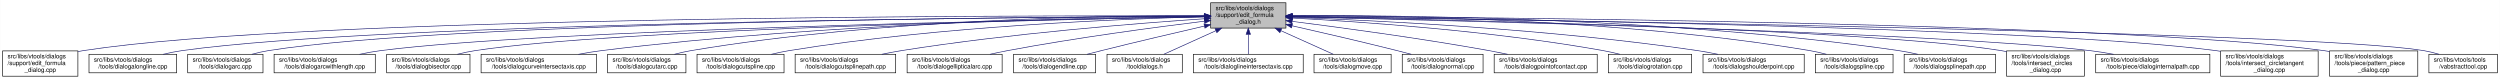
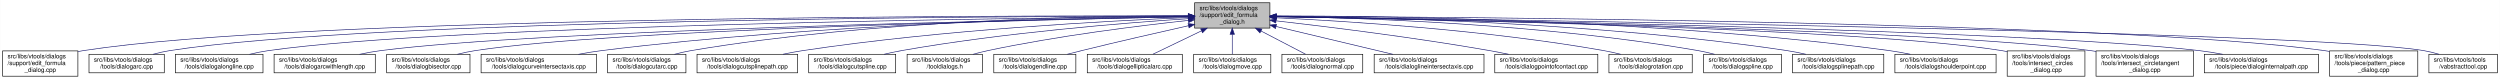
<svg xmlns="http://www.w3.org/2000/svg" xmlns:xlink="http://www.w3.org/1999/xlink" width="4052pt" height="128pt" viewBox="0.00 0.00 4051.50 128.00">
  <g id="graph0" class="graph" transform="scale(1 1) rotate(0) translate(4 124)">
    <polygon fill="white" stroke="transparent" points="-4,4 -4,-124 4047.5,-124 4047.5,4 -4,4" />
    <g id="node1" class="node">
      <g id="a_node1">
        <a xlink:title=" ">
-           <polygon fill="#bfbfbf" stroke="black" points="1958,-78.5 1958,-119.5 2080,-119.5 2080,-78.5 1958,-78.5" />
-           <text text-anchor="start" x="1966" y="-107.5" font-family="Helvetica,sans-Serif" font-size="10.00">src/libs/vtools/dialogs</text>
-           <text text-anchor="start" x="1966" y="-96.5" font-family="Helvetica,sans-Serif" font-size="10.00">/support/edit_formula</text>
-           <text text-anchor="middle" x="2019" y="-85.5" font-family="Helvetica,sans-Serif" font-size="10.00">_dialog.h</text>
+           <polygon fill="#bfbfbf" stroke="black" points="1932,-78.5 1932,-119.5 2054,-119.5 2054,-78.5 1932,-78.5" />
+           <text text-anchor="start" x="1940" y="-107.5" font-family="Helvetica,sans-Serif" font-size="10.00">src/libs/vtools/dialogs</text>
+           <text text-anchor="start" x="1940" y="-96.5" font-family="Helvetica,sans-Serif" font-size="10.00">/support/edit_formula</text>
+           <text text-anchor="middle" x="1993" y="-85.5" font-family="Helvetica,sans-Serif" font-size="10.00">_dialog.h</text>
        </a>
      </g>
    </g>
    <g id="node2" class="node">
      <g id="a_node2">
        <a xlink:href="../../d7/d8d/edit__formula__dialog_8cpp.html" target="_top" xlink:title=" ">
          <polygon fill="white" stroke="black" points="0,-0.5 0,-41.5 122,-41.5 122,-0.5 0,-0.5" />
          <text text-anchor="start" x="8" y="-29.5" font-family="Helvetica,sans-Serif" font-size="10.00">src/libs/vtools/dialogs</text>
          <text text-anchor="start" x="8" y="-18.5" font-family="Helvetica,sans-Serif" font-size="10.00">/support/edit_formula</text>
          <text text-anchor="middle" x="61" y="-7.5" font-family="Helvetica,sans-Serif" font-size="10.00">_dialog.cpp</text>
        </a>
      </g>
    </g>
    <g id="edge1" class="edge">
-       <path fill="none" stroke="midnightblue" d="M1947.44,-98.25C1647.55,-98.94 490.88,-97.85 131,-42 128.13,-41.55 125.21,-41.03 122.27,-40.44" />
-       <polygon fill="midnightblue" stroke="midnightblue" points="1947.76,-101.75 1957.75,-98.23 1947.74,-94.75 1947.76,-101.75" />
+       <path fill="none" stroke="midnightblue" d="M1921.44,-98.22C1624.13,-98.75 485.52,-97.1 131,-42 128.13,-41.55 125.21,-41.03 122.27,-40.44" />
+       <polygon fill="midnightblue" stroke="midnightblue" points="1921.66,-101.72 1931.66,-98.2 1921.65,-94.72 1921.66,-101.72" />
    </g>
    <g id="node3" class="node">
      <g id="a_node3">
-         <a xlink:href="../../d6/d5d/dialogalongline_8cpp.html" target="_top" xlink:title=" ">
-           <polygon fill="white" stroke="black" points="140,-6 140,-36 282,-36 282,-6 140,-6" />
+         <a xlink:href="../../d1/d37/dialogarc_8cpp.html" target="_top" xlink:title=" ">
+           <polygon fill="white" stroke="black" points="140,-6 140,-36 262,-36 262,-6 140,-6" />
          <text text-anchor="start" x="148" y="-24" font-family="Helvetica,sans-Serif" font-size="10.00">src/libs/vtools/dialogs</text>
-           <text text-anchor="middle" x="211" y="-13" font-family="Helvetica,sans-Serif" font-size="10.00">/tools/dialogalongline.cpp</text>
+           <text text-anchor="middle" x="201" y="-13" font-family="Helvetica,sans-Serif" font-size="10.00">/tools/dialogarc.cpp</text>
        </a>
      </g>
    </g>
    <g id="edge2" class="edge">
-       <path fill="none" stroke="midnightblue" d="M1947.53,-97.71C1664.11,-96.24 618.78,-87.75 291,-42 280.93,-40.59 270.3,-38.43 260.18,-36.04" />
-       <polygon fill="midnightblue" stroke="midnightblue" points="1947.67,-101.21 1957.69,-97.76 1947.7,-94.21 1947.67,-101.21" />
+       <path fill="none" stroke="midnightblue" d="M1921.73,-98.01C1639.12,-97.7 596.84,-93.05 271,-42 262.13,-40.61 252.8,-38.45 243.94,-36.06" />
+       <polygon fill="midnightblue" stroke="midnightblue" points="1921.86,-101.51 1931.86,-98.02 1921.86,-94.51 1921.86,-101.51" />
    </g>
    <g id="node4" class="node">
      <g id="a_node4">
-         <a xlink:href="../../d1/d37/dialogarc_8cpp.html" target="_top" xlink:title=" ">
-           <polygon fill="white" stroke="black" points="300,-6 300,-36 422,-36 422,-6 300,-6" />
-           <text text-anchor="start" x="308" y="-24" font-family="Helvetica,sans-Serif" font-size="10.00">src/libs/vtools/dialogs</text>
-           <text text-anchor="middle" x="361" y="-13" font-family="Helvetica,sans-Serif" font-size="10.00">/tools/dialogarc.cpp</text>
+         <a xlink:href="../../d6/d5d/dialogalongline_8cpp.html" target="_top" xlink:title=" ">
+           <polygon fill="white" stroke="black" points="280,-6 280,-36 422,-36 422,-6 280,-6" />
+           <text text-anchor="start" x="288" y="-24" font-family="Helvetica,sans-Serif" font-size="10.00">src/libs/vtools/dialogs</text>
+           <text text-anchor="middle" x="351" y="-13" font-family="Helvetica,sans-Serif" font-size="10.00">/tools/dialogalongline.cpp</text>
        </a>
      </g>
    </g>
    <g id="edge3" class="edge">
-       <path fill="none" stroke="midnightblue" d="M1947.98,-97.79C1679.89,-96.62 729.45,-89.18 431,-42 422.14,-40.6 412.8,-38.44 403.95,-36.04" />
-       <polygon fill="midnightblue" stroke="midnightblue" points="1947.97,-101.29 1957.98,-97.83 1948,-94.29 1947.97,-101.29" />
+       <path fill="none" stroke="midnightblue" d="M1921.46,-97.42C1655.58,-94.96 724.64,-83.5 431,-42 420.94,-40.58 410.3,-38.41 400.18,-36.01" />
+       <polygon fill="midnightblue" stroke="midnightblue" points="1921.72,-100.92 1931.75,-97.51 1921.79,-93.92 1921.72,-100.92" />
    </g>
    <g id="node5" class="node">
      <g id="a_node5">
        <a xlink:href="../../d2/d29/dialogarcwithlength_8cpp.html" target="_top" xlink:title=" ">
          <polygon fill="white" stroke="black" points="440,-6 440,-36 604,-36 604,-6 440,-6" />
          <text text-anchor="start" x="448" y="-24" font-family="Helvetica,sans-Serif" font-size="10.00">src/libs/vtools/dialogs</text>
          <text text-anchor="middle" x="522" y="-13" font-family="Helvetica,sans-Serif" font-size="10.00">/tools/dialogarcwithlength.cpp</text>
        </a>
      </g>
    </g>
    <g id="edge4" class="edge">
-       <path fill="none" stroke="midnightblue" d="M1947.27,-96.82C1698.7,-92.46 875.15,-75.76 613,-42 601.77,-40.55 589.88,-38.4 578.52,-36.04" />
-       <polygon fill="midnightblue" stroke="midnightblue" points="1947.56,-100.32 1957.62,-97 1947.68,-93.32 1947.56,-100.32" />
+       <path fill="none" stroke="midnightblue" d="M1921.76,-96.76C1676.79,-92.26 870,-75.19 613,-42 601.77,-40.55 589.88,-38.4 578.52,-36.03" />
+       <polygon fill="midnightblue" stroke="midnightblue" points="1921.9,-100.27 1931.97,-96.95 1922.03,-93.27 1921.9,-100.27" />
    </g>
    <g id="node6" class="node">
      <g id="a_node6">
        <a xlink:href="../../da/dfa/dialogbisector_8cpp.html" target="_top" xlink:title=" ">
          <polygon fill="white" stroke="black" points="622.5,-6 622.5,-36 757.5,-36 757.5,-6 622.5,-6" />
          <text text-anchor="start" x="630.5" y="-24" font-family="Helvetica,sans-Serif" font-size="10.00">src/libs/vtools/dialogs</text>
          <text text-anchor="middle" x="690" y="-13" font-family="Helvetica,sans-Serif" font-size="10.00">/tools/dialogbisector.cpp</text>
        </a>
      </g>
    </g>
    <g id="edge5" class="edge">
-       <path fill="none" stroke="midnightblue" d="M1947.36,-96.8C1716.91,-92.63 996.3,-77.04 766,-42 756.56,-40.56 746.6,-38.42 737.11,-36.06" />
-       <polygon fill="midnightblue" stroke="midnightblue" points="1947.58,-100.3 1957.64,-96.98 1947.7,-93.31 1947.58,-100.3" />
+       <path fill="none" stroke="midnightblue" d="M1921.68,-96.73C1694.74,-92.37 991.13,-76.36 766,-42 756.56,-40.56 746.6,-38.41 737.11,-36.05" />
+       <polygon fill="midnightblue" stroke="midnightblue" points="1921.73,-100.23 1931.8,-96.92 1921.87,-93.23 1921.73,-100.23" />
    </g>
    <g id="node7" class="node">
      <g id="a_node7">
        <a xlink:href="../../dd/d39/dialogcurveintersectaxis_8cpp.html" target="_top" xlink:title=" ">
          <polygon fill="white" stroke="black" points="775.5,-6 775.5,-36 962.5,-36 962.5,-6 775.5,-6" />
          <text text-anchor="start" x="783.5" y="-24" font-family="Helvetica,sans-Serif" font-size="10.00">src/libs/vtools/dialogs</text>
          <text text-anchor="middle" x="869" y="-13" font-family="Helvetica,sans-Serif" font-size="10.00">/tools/dialogcurveintersectaxis.cpp</text>
        </a>
      </g>
    </g>
    <g id="edge6" class="edge">
-       <path fill="none" stroke="midnightblue" d="M1947.84,-97.63C1778.12,-96 1336.47,-87.37 971,-42 958.73,-40.48 945.73,-38.34 933.26,-36.02" />
-       <polygon fill="midnightblue" stroke="midnightblue" points="1947.87,-101.13 1957.9,-97.72 1947.93,-94.13 1947.87,-101.13" />
+       <path fill="none" stroke="midnightblue" d="M1921.84,-97.49C1755.06,-95.57 1326.14,-86.33 971,-42 958.73,-40.47 945.73,-38.33 933.26,-36.01" />
+       <polygon fill="midnightblue" stroke="midnightblue" points="1921.93,-101 1931.97,-97.61 1922.01,-94 1921.93,-101" />
    </g>
    <g id="node8" class="node">
      <g id="a_node8">
        <a xlink:href="../../d9/d90/dialogcutarc_8cpp.html" target="_top" xlink:title=" ">
          <polygon fill="white" stroke="black" points="980.5,-6 980.5,-36 1107.5,-36 1107.5,-6 980.5,-6" />
          <text text-anchor="start" x="988.5" y="-24" font-family="Helvetica,sans-Serif" font-size="10.00">src/libs/vtools/dialogs</text>
          <text text-anchor="middle" x="1044" y="-13" font-family="Helvetica,sans-Serif" font-size="10.00">/tools/dialogcutarc.cpp</text>
        </a>
      </g>
    </g>
    <g id="edge7" class="edge">
-       <path fill="none" stroke="midnightblue" d="M1947.78,-98.61C1794.51,-98.84 1422.44,-93.48 1116,-42 1107.17,-40.52 1097.87,-38.38 1089,-36.05" />
-       <polygon fill="midnightblue" stroke="midnightblue" points="1948.01,-102.11 1958,-98.59 1947.99,-95.11 1948.01,-102.11" />
+       <path fill="none" stroke="midnightblue" d="M1921.89,-98.43C1771.85,-98.24 1412.32,-92.06 1116,-42 1107.17,-40.51 1097.87,-38.37 1089,-36.04" />
+       <polygon fill="midnightblue" stroke="midnightblue" points="1921.89,-101.93 1931.9,-98.43 1921.9,-94.93 1921.89,-101.93" />
    </g>
    <g id="node9" class="node">
      <g id="a_node9">
-         <a xlink:href="../../d3/d2e/dialogcutspline_8cpp.html" target="_top" xlink:title=" ">
-           <polygon fill="white" stroke="black" points="1125.5,-6 1125.5,-36 1266.5,-36 1266.5,-6 1125.5,-6" />
+         <a xlink:href="../../df/d30/dialogcutsplinepath_8cpp.html" target="_top" xlink:title=" ">
+           <polygon fill="white" stroke="black" points="1125.5,-6 1125.5,-36 1288.5,-36 1288.5,-6 1125.5,-6" />
          <text text-anchor="start" x="1133.5" y="-24" font-family="Helvetica,sans-Serif" font-size="10.00">src/libs/vtools/dialogs</text>
-           <text text-anchor="middle" x="1196" y="-13" font-family="Helvetica,sans-Serif" font-size="10.00">/tools/dialogcutspline.cpp</text>
+           <text text-anchor="middle" x="1207" y="-13" font-family="Helvetica,sans-Serif" font-size="10.00">/tools/dialogcutsplinepath.cpp</text>
        </a>
      </g>
    </g>
    <g id="edge8" class="edge">
-       <path fill="none" stroke="midnightblue" d="M1947.76,-96.73C1814.72,-93.44 1519.84,-81.9 1275,-42 1265.5,-40.45 1255.48,-38.32 1245.88,-36.01" />
-       <polygon fill="midnightblue" stroke="midnightblue" points="1947.74,-100.23 1957.82,-96.97 1947.91,-93.23 1947.74,-100.23" />
+       <path fill="none" stroke="midnightblue" d="M1921.36,-95.51C1794.77,-90.37 1523.48,-76.11 1297,-42 1286.55,-40.43 1275.51,-38.34 1264.88,-36.1" />
+       <polygon fill="midnightblue" stroke="midnightblue" points="1921.56,-99.02 1931.69,-95.92 1921.84,-92.02 1921.56,-99.02" />
    </g>
    <g id="node10" class="node">
      <g id="a_node10">
-         <a xlink:href="../../df/d30/dialogcutsplinepath_8cpp.html" target="_top" xlink:title=" ">
-           <polygon fill="white" stroke="black" points="1284.5,-6 1284.5,-36 1447.5,-36 1447.5,-6 1284.5,-6" />
-           <text text-anchor="start" x="1292.5" y="-24" font-family="Helvetica,sans-Serif" font-size="10.00">src/libs/vtools/dialogs</text>
-           <text text-anchor="middle" x="1366" y="-13" font-family="Helvetica,sans-Serif" font-size="10.00">/tools/dialogcutsplinepath.cpp</text>
+         <a xlink:href="../../d3/d2e/dialogcutspline_8cpp.html" target="_top" xlink:title=" ">
+           <polygon fill="white" stroke="black" points="1306.5,-6 1306.5,-36 1447.5,-36 1447.5,-6 1306.5,-6" />
+           <text text-anchor="start" x="1314.5" y="-24" font-family="Helvetica,sans-Serif" font-size="10.00">src/libs/vtools/dialogs</text>
+           <text text-anchor="middle" x="1377" y="-13" font-family="Helvetica,sans-Serif" font-size="10.00">/tools/dialogcutspline.cpp</text>
        </a>
      </g>
    </g>
    <g id="edge9" class="edge">
-       <path fill="none" stroke="midnightblue" d="M1947.96,-93.6C1841,-86.37 1632.42,-69.92 1457,-42 1446.62,-40.35 1435.64,-38.24 1425.04,-36.03" />
-       <polygon fill="midnightblue" stroke="midnightblue" points="1947.78,-97.09 1957.99,-94.27 1948.25,-90.11 1947.78,-97.09" />
+       <path fill="none" stroke="midnightblue" d="M1921.94,-93.77C1818.89,-86.92 1622.19,-71.13 1457,-42 1447.84,-40.38 1438.17,-38.3 1428.84,-36.09" />
+       <polygon fill="midnightblue" stroke="midnightblue" points="1921.71,-97.27 1931.92,-94.43 1922.17,-90.28 1921.71,-97.27" />
    </g>
    <g id="node11" class="node">
      <g id="a_node11">
-         <a xlink:href="../../d9/d68/dialogellipticalarc_8cpp.html" target="_top" xlink:title=" ">
-           <polygon fill="white" stroke="black" points="1466,-6 1466,-36 1620,-36 1620,-6 1466,-6" />
+         <a xlink:href="../../df/ded/tooldialogs_8h.html" target="_top" xlink:title=" ">
+           <polygon fill="white" stroke="black" points="1466,-6 1466,-36 1588,-36 1588,-6 1466,-6" />
          <text text-anchor="start" x="1474" y="-24" font-family="Helvetica,sans-Serif" font-size="10.00">src/libs/vtools/dialogs</text>
-           <text text-anchor="middle" x="1543" y="-13" font-family="Helvetica,sans-Serif" font-size="10.00">/tools/dialogellipticalarc.cpp</text>
+           <text text-anchor="middle" x="1527" y="-13" font-family="Helvetica,sans-Serif" font-size="10.00">/tooldialogs.h</text>
        </a>
      </g>
    </g>
    <g id="edge10" class="edge">
-       <path fill="none" stroke="midnightblue" d="M1947.69,-89.63C1869.26,-79.99 1739.66,-62.77 1629,-42 1619.66,-40.25 1609.8,-38.17 1600.22,-36.03" />
-       <polygon fill="midnightblue" stroke="midnightblue" points="1947.59,-93.14 1957.94,-90.88 1948.43,-86.19 1947.59,-93.14" />
+       <path fill="none" stroke="midnightblue" d="M1921.41,-90.88C1841.7,-82.26 1709.29,-65.86 1597,-42 1589.09,-40.32 1580.76,-38.23 1572.71,-36.04" />
+       <polygon fill="midnightblue" stroke="midnightblue" points="1921.51,-94.41 1931.83,-92 1922.26,-87.45 1921.51,-94.41" />
    </g>
    <g id="node12" class="node">
      <g id="a_node12">
        <a xlink:href="../../d3/d15/dialogendline_8cpp.html" target="_top" xlink:title=" ">
-           <polygon fill="white" stroke="black" points="1638.5,-6 1638.5,-36 1771.5,-36 1771.5,-6 1638.5,-6" />
-           <text text-anchor="start" x="1646.5" y="-24" font-family="Helvetica,sans-Serif" font-size="10.00">src/libs/vtools/dialogs</text>
-           <text text-anchor="middle" x="1705" y="-13" font-family="Helvetica,sans-Serif" font-size="10.00">/tools/dialogendline.cpp</text>
+           <polygon fill="white" stroke="black" points="1606.5,-6 1606.5,-36 1739.5,-36 1739.5,-6 1606.5,-6" />
+           <text text-anchor="start" x="1614.5" y="-24" font-family="Helvetica,sans-Serif" font-size="10.00">src/libs/vtools/dialogs</text>
+           <text text-anchor="middle" x="1673" y="-13" font-family="Helvetica,sans-Serif" font-size="10.00">/tools/dialogendline.cpp</text>
        </a>
      </g>
    </g>
    <g id="edge11" class="edge">
-       <path fill="none" stroke="midnightblue" d="M1947.9,-81.78C1900.53,-70.85 1836.95,-55.94 1781,-42 1773.45,-40.12 1765.5,-38.09 1757.69,-36.06" />
-       <polygon fill="midnightblue" stroke="midnightblue" points="1947.22,-85.22 1957.75,-84.05 1948.79,-78.4 1947.22,-85.22" />
+       <path fill="none" stroke="midnightblue" d="M1922.13,-82.36C1873.36,-71.44 1807.14,-56.32 1749,-42 1741.45,-40.14 1733.49,-38.12 1725.69,-36.1" />
+       <polygon fill="midnightblue" stroke="midnightblue" points="1921.43,-85.79 1931.96,-84.55 1922.96,-78.96 1921.43,-85.79" />
    </g>
    <g id="node13" class="node">
      <g id="a_node13">
-         <a xlink:href="../../df/ded/tooldialogs_8h.html" target="_top" xlink:title=" ">
-           <polygon fill="white" stroke="black" points="1790,-6 1790,-36 1912,-36 1912,-6 1790,-6" />
-           <text text-anchor="start" x="1798" y="-24" font-family="Helvetica,sans-Serif" font-size="10.00">src/libs/vtools/dialogs</text>
-           <text text-anchor="middle" x="1851" y="-13" font-family="Helvetica,sans-Serif" font-size="10.00">/tooldialogs.h</text>
+         <a xlink:href="../../d9/d68/dialogellipticalarc_8cpp.html" target="_top" xlink:title=" ">
+           <polygon fill="white" stroke="black" points="1758,-6 1758,-36 1912,-36 1912,-6 1758,-6" />
+           <text text-anchor="start" x="1766" y="-24" font-family="Helvetica,sans-Serif" font-size="10.00">src/libs/vtools/dialogs</text>
+           <text text-anchor="middle" x="1835" y="-13" font-family="Helvetica,sans-Serif" font-size="10.00">/tools/dialogellipticalarc.cpp</text>
        </a>
      </g>
    </g>
    <g id="edge12" class="edge">
-       <path fill="none" stroke="midnightblue" d="M1966.57,-74.28C1938.88,-61.76 1905.83,-46.81 1882.18,-36.11" />
-       <polygon fill="midnightblue" stroke="midnightblue" points="1965.18,-77.5 1975.74,-78.43 1968.07,-71.12 1965.18,-77.5" />
+       <path fill="none" stroke="midnightblue" d="M1943.04,-73.97C1917.23,-61.55 1886.61,-46.83 1864.57,-36.23" />
+       <polygon fill="midnightblue" stroke="midnightblue" points="1941.78,-77.25 1952.31,-78.43 1944.82,-70.94 1941.78,-77.25" />
    </g>
    <g id="node14" class="node">
      <g id="a_node14">
-         <a xlink:href="../../de/d3c/dialoglineintersectaxis_8cpp.html" target="_top" xlink:title=" ">
-           <polygon fill="white" stroke="black" points="1930,-6 1930,-36 2108,-36 2108,-6 1930,-6" />
-           <text text-anchor="start" x="1938" y="-24" font-family="Helvetica,sans-Serif" font-size="10.00">src/libs/vtools/dialogs</text>
-           <text text-anchor="middle" x="2019" y="-13" font-family="Helvetica,sans-Serif" font-size="10.00">/tools/dialoglineintersectaxis.cpp</text>
+         <a xlink:href="../../d2/d51/dialogmove_8cpp.html" target="_top" xlink:title=" ">
+           <polygon fill="white" stroke="black" points="1930.5,-6 1930.5,-36 2055.5,-36 2055.5,-6 1930.5,-6" />
+           <text text-anchor="start" x="1938.5" y="-24" font-family="Helvetica,sans-Serif" font-size="10.00">src/libs/vtools/dialogs</text>
+           <text text-anchor="middle" x="1993" y="-13" font-family="Helvetica,sans-Serif" font-size="10.00">/tools/dialogmove.cpp</text>
        </a>
      </g>
    </g>
    <g id="edge13" class="edge">
-       <path fill="none" stroke="midnightblue" d="M2019,-68.28C2019,-57.25 2019,-45.25 2019,-36.23" />
-       <polygon fill="midnightblue" stroke="midnightblue" points="2015.5,-68.43 2019,-78.43 2022.5,-68.43 2015.5,-68.43" />
+       <path fill="none" stroke="midnightblue" d="M1993,-68.28C1993,-57.25 1993,-45.25 1993,-36.23" />
+       <polygon fill="midnightblue" stroke="midnightblue" points="1989.5,-68.43 1993,-78.43 1996.5,-68.43 1989.5,-68.43" />
    </g>
    <g id="node15" class="node">
      <g id="a_node15">
-         <a xlink:href="../../d2/d51/dialogmove_8cpp.html" target="_top" xlink:title=" ">
-           <polygon fill="white" stroke="black" points="2125.5,-6 2125.5,-36 2250.5,-36 2250.5,-6 2125.5,-6" />
-           <text text-anchor="start" x="2133.5" y="-24" font-family="Helvetica,sans-Serif" font-size="10.00">src/libs/vtools/dialogs</text>
-           <text text-anchor="middle" x="2188" y="-13" font-family="Helvetica,sans-Serif" font-size="10.00">/tools/dialogmove.cpp</text>
+         <a xlink:href="../../da/df4/dialognormal_8cpp.html" target="_top" xlink:title=" ">
+           <polygon fill="white" stroke="black" points="2073.5,-6 2073.5,-36 2204.5,-36 2204.5,-6 2073.5,-6" />
+           <text text-anchor="start" x="2081.5" y="-24" font-family="Helvetica,sans-Serif" font-size="10.00">src/libs/vtools/dialogs</text>
+           <text text-anchor="middle" x="2139" y="-13" font-family="Helvetica,sans-Serif" font-size="10.00">/tools/dialognormal.cpp</text>
        </a>
      </g>
    </g>
    <g id="edge14" class="edge">
-       <path fill="none" stroke="midnightblue" d="M2071.74,-74.28C2099.6,-61.76 2132.84,-46.81 2156.63,-36.11" />
-       <polygon fill="midnightblue" stroke="midnightblue" points="2070.21,-71.13 2062.52,-78.43 2073.08,-77.52 2070.21,-71.13" />
+       <path fill="none" stroke="midnightblue" d="M2039.48,-73.81C2063.26,-61.43 2091.4,-46.78 2111.67,-36.23" />
+       <polygon fill="midnightblue" stroke="midnightblue" points="2037.85,-70.71 2030.6,-78.43 2041.08,-76.92 2037.85,-70.71" />
    </g>
    <g id="node16" class="node">
      <g id="a_node16">
-         <a xlink:href="../../da/df4/dialognormal_8cpp.html" target="_top" xlink:title=" ">
-           <polygon fill="white" stroke="black" points="2268.5,-6 2268.5,-36 2399.5,-36 2399.5,-6 2268.5,-6" />
-           <text text-anchor="start" x="2276.5" y="-24" font-family="Helvetica,sans-Serif" font-size="10.00">src/libs/vtools/dialogs</text>
-           <text text-anchor="middle" x="2334" y="-13" font-family="Helvetica,sans-Serif" font-size="10.00">/tools/dialognormal.cpp</text>
+         <a xlink:href="../../de/d3c/dialoglineintersectaxis_8cpp.html" target="_top" xlink:title=" ">
+           <polygon fill="white" stroke="black" points="2223,-6 2223,-36 2401,-36 2401,-6 2223,-6" />
+           <text text-anchor="start" x="2231" y="-24" font-family="Helvetica,sans-Serif" font-size="10.00">src/libs/vtools/dialogs</text>
+           <text text-anchor="middle" x="2312" y="-13" font-family="Helvetica,sans-Serif" font-size="10.00">/tools/dialoglineintersectaxis.cpp</text>
        </a>
      </g>
    </g>
    <g id="edge15" class="edge">
-       <path fill="none" stroke="midnightblue" d="M2090.05,-82.19C2138.13,-71.32 2203.02,-56.32 2260,-42 2267.49,-40.12 2275.38,-38.06 2283.11,-36.01" />
-       <polygon fill="midnightblue" stroke="midnightblue" points="2089.04,-78.83 2080.06,-84.44 2090.58,-85.66 2089.04,-78.83" />
+       <path fill="none" stroke="midnightblue" d="M2064.13,-81.05C2121.04,-67.5 2199.87,-48.71 2253.23,-36" />
+       <polygon fill="midnightblue" stroke="midnightblue" points="2063.05,-77.71 2054.13,-83.44 2064.67,-84.52 2063.05,-77.71" />
    </g>
    <g id="node17" class="node">
      <g id="a_node17">
        <a xlink:href="../../d9/df4/dialogpointofcontact_8cpp.html" target="_top" xlink:title=" ">
-           <polygon fill="white" stroke="black" points="2417.5,-6 2417.5,-36 2584.5,-36 2584.5,-6 2417.5,-6" />
-           <text text-anchor="start" x="2425.5" y="-24" font-family="Helvetica,sans-Serif" font-size="10.00">src/libs/vtools/dialogs</text>
-           <text text-anchor="middle" x="2501" y="-13" font-family="Helvetica,sans-Serif" font-size="10.00">/tools/dialogpointofcontact.cpp</text>
+           <polygon fill="white" stroke="black" points="2418.5,-6 2418.5,-36 2585.5,-36 2585.5,-6 2418.5,-6" />
+           <text text-anchor="start" x="2426.5" y="-24" font-family="Helvetica,sans-Serif" font-size="10.00">src/libs/vtools/dialogs</text>
+           <text text-anchor="middle" x="2502" y="-13" font-family="Helvetica,sans-Serif" font-size="10.00">/tools/dialogpointofcontact.cpp</text>
        </a>
      </g>
    </g>
    <g id="edge16" class="edge">
-       <path fill="none" stroke="midnightblue" d="M2090.26,-89.32C2168.63,-79.41 2298.19,-61.97 2409,-42 2418.81,-40.23 2429.17,-38.17 2439.26,-36.06" />
-       <polygon fill="midnightblue" stroke="midnightblue" points="2089.5,-85.89 2080.01,-90.61 2090.37,-92.83 2089.5,-85.89" />
+       <path fill="none" stroke="midnightblue" d="M2064.11,-90.22C2147.33,-80.7 2289.14,-63.22 2410,-42 2419.98,-40.25 2430.52,-38.17 2440.77,-36.03" />
+       <polygon fill="midnightblue" stroke="midnightblue" points="2063.55,-86.76 2054.01,-91.37 2064.34,-93.71 2063.55,-86.76" />
    </g>
    <g id="node18" class="node">
      <g id="a_node18">
        <a xlink:href="../../dc/d64/dialogrotation_8cpp.html" target="_top" xlink:title=" ">
-           <polygon fill="white" stroke="black" points="2602.5,-6 2602.5,-36 2737.5,-36 2737.5,-6 2602.5,-6" />
-           <text text-anchor="start" x="2610.5" y="-24" font-family="Helvetica,sans-Serif" font-size="10.00">src/libs/vtools/dialogs</text>
-           <text text-anchor="middle" x="2670" y="-13" font-family="Helvetica,sans-Serif" font-size="10.00">/tools/dialogrotation.cpp</text>
+           <polygon fill="white" stroke="black" points="2603.5,-6 2603.5,-36 2738.5,-36 2738.5,-6 2603.5,-6" />
+           <text text-anchor="start" x="2611.5" y="-24" font-family="Helvetica,sans-Serif" font-size="10.00">src/libs/vtools/dialogs</text>
+           <text text-anchor="middle" x="2671" y="-13" font-family="Helvetica,sans-Serif" font-size="10.00">/tools/dialogrotation.cpp</text>
        </a>
      </g>
    </g>
    <g id="edge17" class="edge">
-       <path fill="none" stroke="midnightblue" d="M2090.53,-94.72C2199.77,-88.89 2414.43,-74.16 2594,-42 2602.86,-40.41 2612.21,-38.31 2621.2,-36.07" />
-       <polygon fill="midnightblue" stroke="midnightblue" points="2090.09,-91.24 2080.29,-95.26 2090.46,-98.23 2090.09,-91.24" />
+       <path fill="none" stroke="midnightblue" d="M2064.38,-95.16C2177.61,-89.81 2405.06,-75.59 2595,-42 2604,-40.41 2613.5,-38.28 2622.61,-36" />
+       <polygon fill="midnightblue" stroke="midnightblue" points="2063.94,-91.68 2054.11,-95.64 2064.26,-98.67 2063.94,-91.68" />
    </g>
    <g id="node19" class="node">
      <g id="a_node19">
-         <a xlink:href="../../d3/d23/dialogshoulderpoint_8cpp.html" target="_top" xlink:title=" ">
-           <polygon fill="white" stroke="black" points="2756,-6 2756,-36 2920,-36 2920,-6 2756,-6" />
-           <text text-anchor="start" x="2764" y="-24" font-family="Helvetica,sans-Serif" font-size="10.00">src/libs/vtools/dialogs</text>
-           <text text-anchor="middle" x="2838" y="-13" font-family="Helvetica,sans-Serif" font-size="10.00">/tools/dialogshoulderpoint.cpp</text>
+         <a xlink:href="../../df/de5/dialogspline_8cpp.html" target="_top" xlink:title=" ">
+           <polygon fill="white" stroke="black" points="2757,-6 2757,-36 2883,-36 2883,-6 2757,-6" />
+           <text text-anchor="start" x="2765" y="-24" font-family="Helvetica,sans-Serif" font-size="10.00">src/libs/vtools/dialogs</text>
+           <text text-anchor="middle" x="2820" y="-13" font-family="Helvetica,sans-Serif" font-size="10.00">/tools/dialogspline.cpp</text>
        </a>
      </g>
    </g>
    <g id="edge18" class="edge">
-       <path fill="none" stroke="midnightblue" d="M2090.49,-95.81C2221.36,-91.07 2508,-77.28 2747,-42 2757.72,-40.42 2769.06,-38.29 2779.97,-36.02" />
-       <polygon fill="midnightblue" stroke="midnightblue" points="2090.07,-92.32 2080.2,-96.18 2090.32,-99.32 2090.07,-92.32" />
+       <path fill="none" stroke="midnightblue" d="M2064.36,-97.37C2199.01,-95.16 2499.39,-85.31 2748,-42 2756.69,-40.49 2765.84,-38.36 2774.6,-36.07" />
+       <polygon fill="midnightblue" stroke="midnightblue" points="2064.12,-93.87 2054.18,-97.53 2064.23,-100.87 2064.12,-93.87" />
    </g>
    <g id="node20" class="node">
      <g id="a_node20">
-         <a xlink:href="../../df/de5/dialogspline_8cpp.html" target="_top" xlink:title=" ">
-           <polygon fill="white" stroke="black" points="2938,-6 2938,-36 3064,-36 3064,-6 2938,-6" />
-           <text text-anchor="start" x="2946" y="-24" font-family="Helvetica,sans-Serif" font-size="10.00">src/libs/vtools/dialogs</text>
-           <text text-anchor="middle" x="3001" y="-13" font-family="Helvetica,sans-Serif" font-size="10.00">/tools/dialogspline.cpp</text>
+         <a xlink:href="../../dc/dc2/dialogsplinepath_8cpp.html" target="_top" xlink:title=" ">
+           <polygon fill="white" stroke="black" points="2901,-6 2901,-36 3049,-36 3049,-6 2901,-6" />
+           <text text-anchor="start" x="2909" y="-24" font-family="Helvetica,sans-Serif" font-size="10.00">src/libs/vtools/dialogs</text>
+           <text text-anchor="middle" x="2975" y="-13" font-family="Helvetica,sans-Serif" font-size="10.00">/tools/dialogsplinepath.cpp</text>
        </a>
      </g>
    </g>
    <g id="edge19" class="edge">
-       <path fill="none" stroke="midnightblue" d="M2090.48,-98.66C2244.76,-98.99 2619.99,-93.84 2929,-42 2937.83,-40.52 2947.13,-38.38 2956,-36.05" />
-       <polygon fill="midnightblue" stroke="midnightblue" points="2090.21,-95.16 2080.2,-98.63 2090.19,-102.16 2090.21,-95.16" />
+       <path fill="none" stroke="midnightblue" d="M2064.34,-97.76C2217.03,-96.34 2586.46,-87.97 2892,-42 2901.97,-40.5 2912.5,-38.39 2922.58,-36.09" />
+       <polygon fill="midnightblue" stroke="midnightblue" points="2064.13,-94.27 2054.16,-97.85 2064.19,-101.27 2064.13,-94.27" />
    </g>
    <g id="node21" class="node">
      <g id="a_node21">
-         <a xlink:href="../../dc/dc2/dialogsplinepath_8cpp.html" target="_top" xlink:title=" ">
-           <polygon fill="white" stroke="black" points="3082,-6 3082,-36 3230,-36 3230,-6 3082,-6" />
-           <text text-anchor="start" x="3090" y="-24" font-family="Helvetica,sans-Serif" font-size="10.00">src/libs/vtools/dialogs</text>
-           <text text-anchor="middle" x="3156" y="-13" font-family="Helvetica,sans-Serif" font-size="10.00">/tools/dialogsplinepath.cpp</text>
+         <a xlink:href="../../d3/d23/dialogshoulderpoint_8cpp.html" target="_top" xlink:title=" ">
+           <polygon fill="white" stroke="black" points="3067,-6 3067,-36 3231,-36 3231,-6 3067,-6" />
+           <text text-anchor="start" x="3075" y="-24" font-family="Helvetica,sans-Serif" font-size="10.00">src/libs/vtools/dialogs</text>
+           <text text-anchor="middle" x="3149" y="-13" font-family="Helvetica,sans-Serif" font-size="10.00">/tools/dialogshoulderpoint.cpp</text>
        </a>
      </g>
    </g>
    <g id="edge20" class="edge">
-       <path fill="none" stroke="midnightblue" d="M2090.4,-98.7C2261.16,-99.4 2706.28,-95.46 3073,-42 3083.12,-40.52 3093.81,-38.39 3104.04,-36.06" />
-       <polygon fill="midnightblue" stroke="midnightblue" points="2090.29,-95.2 2080.28,-98.65 2090.26,-102.2 2090.29,-95.2" />
+       <path fill="none" stroke="midnightblue" d="M2064.45,-98.27C2236.38,-98.04 2686.47,-92.25 3058,-42 3069.06,-40.5 3080.77,-38.36 3091.97,-36.03" />
+       <polygon fill="midnightblue" stroke="midnightblue" points="2064.26,-94.77 2054.26,-98.28 2064.26,-101.77 2064.26,-94.77" />
    </g>
    <g id="node22" class="node">
      <g id="a_node22">
        <a xlink:href="../../d5/de8/intersect__circles__dialog_8cpp.html" target="_top" xlink:title=" ">
-           <polygon fill="white" stroke="black" points="3248,-0.5 3248,-41.5 3374,-41.5 3374,-0.5 3248,-0.5" />
-           <text text-anchor="start" x="3256" y="-29.5" font-family="Helvetica,sans-Serif" font-size="10.00">src/libs/vtools/dialogs</text>
-           <text text-anchor="start" x="3256" y="-18.5" font-family="Helvetica,sans-Serif" font-size="10.00">/tools/intersect_circles</text>
-           <text text-anchor="middle" x="3311" y="-7.5" font-family="Helvetica,sans-Serif" font-size="10.00">_dialog.cpp</text>
+           <polygon fill="white" stroke="black" points="3249,-0.5 3249,-41.5 3375,-41.5 3375,-0.5 3249,-0.5" />
+           <text text-anchor="start" x="3257" y="-29.5" font-family="Helvetica,sans-Serif" font-size="10.00">src/libs/vtools/dialogs</text>
+           <text text-anchor="start" x="3257" y="-18.5" font-family="Helvetica,sans-Serif" font-size="10.00">/tools/intersect_circles</text>
+           <text text-anchor="middle" x="3312" y="-7.5" font-family="Helvetica,sans-Serif" font-size="10.00">_dialog.cpp</text>
        </a>
      </g>
    </g>
    <g id="edge21" class="edge">
-       <path fill="none" stroke="midnightblue" d="M2090.33,-96.83C2316.44,-92.8 3015.53,-77.7 3239,-42 3241.95,-41.53 3244.94,-40.98 3247.96,-40.37" />
-       <polygon fill="midnightblue" stroke="midnightblue" points="2090.18,-93.33 2080.24,-97.01 2090.3,-100.33 2090.18,-93.33" />
+       <path fill="none" stroke="midnightblue" d="M2064.31,-96.92C2293.73,-93.09 3011.05,-78.46 3240,-42 3242.95,-41.53 3245.95,-40.98 3248.96,-40.38" />
+       <polygon fill="midnightblue" stroke="midnightblue" points="2064.03,-93.42 2054.09,-97.08 2064.14,-100.42 2064.03,-93.42" />
    </g>
    <g id="node23" class="node">
      <g id="a_node23">
-         <a xlink:href="../../dc/d82/dialoginternalpath_8cpp.html" target="_top" xlink:title=" ">
-           <polygon fill="white" stroke="black" points="3392.5,-6 3392.5,-36 3577.5,-36 3577.5,-6 3392.5,-6" />
-           <text text-anchor="start" x="3400.5" y="-24" font-family="Helvetica,sans-Serif" font-size="10.00">src/libs/vtools/dialogs</text>
-           <text text-anchor="middle" x="3485" y="-13" font-family="Helvetica,sans-Serif" font-size="10.00">/tools/piece/dialoginternalpath.cpp</text>
+         <a xlink:href="../../d5/d5a/intersect__circletangent__dialog_8cpp.html" target="_top" xlink:title=" ">
+           <polygon fill="white" stroke="black" points="3393,-0.5 3393,-41.5 3551,-41.5 3551,-0.5 3393,-0.5" />
+           <text text-anchor="start" x="3401" y="-29.5" font-family="Helvetica,sans-Serif" font-size="10.00">src/libs/vtools/dialogs</text>
+           <text text-anchor="start" x="3401" y="-18.5" font-family="Helvetica,sans-Serif" font-size="10.00">/tools/intersect_circletangent</text>
+           <text text-anchor="middle" x="3472" y="-7.5" font-family="Helvetica,sans-Serif" font-size="10.00">_dialog.cpp</text>
        </a>
      </g>
    </g>
    <g id="edge22" class="edge">
-       <path fill="none" stroke="midnightblue" d="M2090.22,-96.51C2333.26,-91.21 3128.91,-71.95 3383,-42 3395.46,-40.53 3408.67,-38.39 3421.3,-36.04" />
-       <polygon fill="midnightblue" stroke="midnightblue" points="2090.01,-93.02 2080.09,-96.73 2090.16,-100.01 2090.01,-93.02" />
+       <path fill="none" stroke="midnightblue" d="M2064.39,-96.86C2310.84,-92.63 3124.92,-76.36 3384,-42 3386.95,-41.61 3389.95,-41.17 3392.97,-40.68" />
+       <polygon fill="midnightblue" stroke="midnightblue" points="2064.07,-93.36 2054.13,-97.03 2064.19,-100.36 2064.07,-93.36" />
    </g>
    <g id="node24" class="node">
      <g id="a_node24">
-         <a xlink:href="../../d5/d5a/intersect__circletangent__dialog_8cpp.html" target="_top" xlink:title=" ">
-           <polygon fill="white" stroke="black" points="3595,-0.5 3595,-41.5 3753,-41.5 3753,-0.5 3595,-0.5" />
-           <text text-anchor="start" x="3603" y="-29.5" font-family="Helvetica,sans-Serif" font-size="10.00">src/libs/vtools/dialogs</text>
-           <text text-anchor="start" x="3603" y="-18.5" font-family="Helvetica,sans-Serif" font-size="10.00">/tools/intersect_circletangent</text>
-           <text text-anchor="middle" x="3674" y="-7.5" font-family="Helvetica,sans-Serif" font-size="10.00">_dialog.cpp</text>
+         <a xlink:href="../../dc/d82/dialoginternalpath_8cpp.html" target="_top" xlink:title=" ">
+           <polygon fill="white" stroke="black" points="3568.5,-6 3568.5,-36 3753.5,-36 3753.5,-6 3568.5,-6" />
+           <text text-anchor="start" x="3576.5" y="-24" font-family="Helvetica,sans-Serif" font-size="10.00">src/libs/vtools/dialogs</text>
+           <text text-anchor="middle" x="3661" y="-13" font-family="Helvetica,sans-Serif" font-size="10.00">/tools/piece/dialoginternalpath.cpp</text>
        </a>
      </g>
    </g>
    <g id="edge23" class="edge">
-       <path fill="none" stroke="midnightblue" d="M2090.34,-97.25C2356.55,-94.19 3291.68,-80.86 3587,-42 3589.61,-41.66 3592.26,-41.27 3594.93,-40.85" />
-       <polygon fill="midnightblue" stroke="midnightblue" points="2089.99,-93.76 2080.03,-97.37 2090.07,-100.76 2089.99,-93.76" />
+       <path fill="none" stroke="midnightblue" d="M2064.71,-96.96C2331.23,-92.86 3264.47,-76.32 3560,-42 3572.43,-40.56 3585.61,-38.41 3598.21,-36.05" />
+       <polygon fill="midnightblue" stroke="midnightblue" points="2064.34,-93.47 2054.39,-97.12 2064.44,-100.46 2064.34,-93.47" />
    </g>
    <g id="node25" class="node">
      <g id="a_node25">
        <a xlink:href="../../de/d46/pattern__piece__dialog_8cpp.html" target="_top" xlink:title=" ">
          <polygon fill="white" stroke="black" points="3771.5,-0.5 3771.5,-41.5 3914.5,-41.5 3914.5,-0.5 3771.5,-0.5" />
          <text text-anchor="start" x="3779.5" y="-29.5" font-family="Helvetica,sans-Serif" font-size="10.00">src/libs/vtools/dialogs</text>
          <text text-anchor="start" x="3779.5" y="-18.5" font-family="Helvetica,sans-Serif" font-size="10.00">/tools/piece/pattern_piece</text>
          <text text-anchor="middle" x="3843" y="-7.5" font-family="Helvetica,sans-Serif" font-size="10.00">_dialog.cpp</text>
        </a>
      </g>
    </g>
    <g id="edge24" class="edge">
-       <path fill="none" stroke="midnightblue" d="M2090.61,-97.7C2375.77,-96.21 3431.12,-87.65 3762,-42 3765.01,-41.58 3768.08,-41.1 3771.16,-40.57" />
-       <polygon fill="midnightblue" stroke="midnightblue" points="2090.37,-94.2 2080.39,-97.75 2090.41,-101.2 2090.37,-94.2" />
+       <path fill="none" stroke="midnightblue" d="M2064.75,-97.77C2352.91,-96.53 3426.68,-88.81 3763,-42 3765.69,-41.62 3768.43,-41.2 3771.18,-40.72" />
+       <polygon fill="midnightblue" stroke="midnightblue" points="2064.41,-94.27 2054.43,-97.81 2064.44,-101.27 2064.41,-94.27" />
    </g>
    <g id="node26" class="node">
      <g id="a_node26">
        <a xlink:href="../../d9/d4e/vabstracttool_8cpp.html" target="_top" xlink:title=" ">
          <polygon fill="white" stroke="black" points="3932.5,-6 3932.5,-36 4043.5,-36 4043.5,-6 3932.5,-6" />
          <text text-anchor="start" x="3940.5" y="-24" font-family="Helvetica,sans-Serif" font-size="10.00">src/libs/vtools/tools</text>
          <text text-anchor="middle" x="3988" y="-13" font-family="Helvetica,sans-Serif" font-size="10.00">/vabstracttool.cpp</text>
        </a>
      </g>
    </g>
    <g id="edge25" class="edge">
-       <path fill="none" stroke="midnightblue" d="M2090.38,-97.06C2414.63,-92.61 3740.91,-72.7 3924,-42 3932.15,-40.63 3940.7,-38.49 3948.81,-36.1" />
-       <polygon fill="midnightblue" stroke="midnightblue" points="2090.13,-93.56 2080.17,-97.2 2090.22,-100.56 2090.13,-93.56" />
+       <path fill="none" stroke="midnightblue" d="M2064.54,-97.08C2391.81,-92.74 3738.25,-73.11 3924,-42 3932.15,-40.63 3940.7,-38.49 3948.81,-36.1" />
+       <polygon fill="midnightblue" stroke="midnightblue" points="2064.2,-93.59 2054.24,-97.22 2064.29,-100.59 2064.2,-93.59" />
    </g>
  </g>
</svg>
